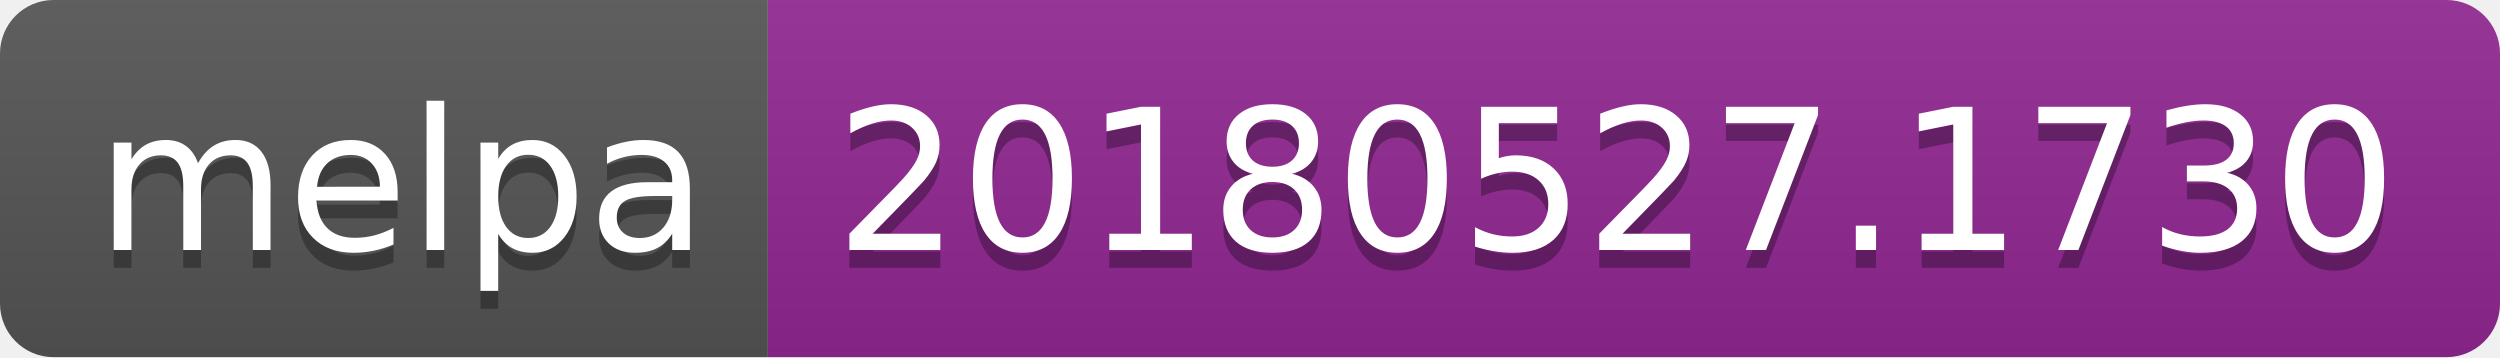
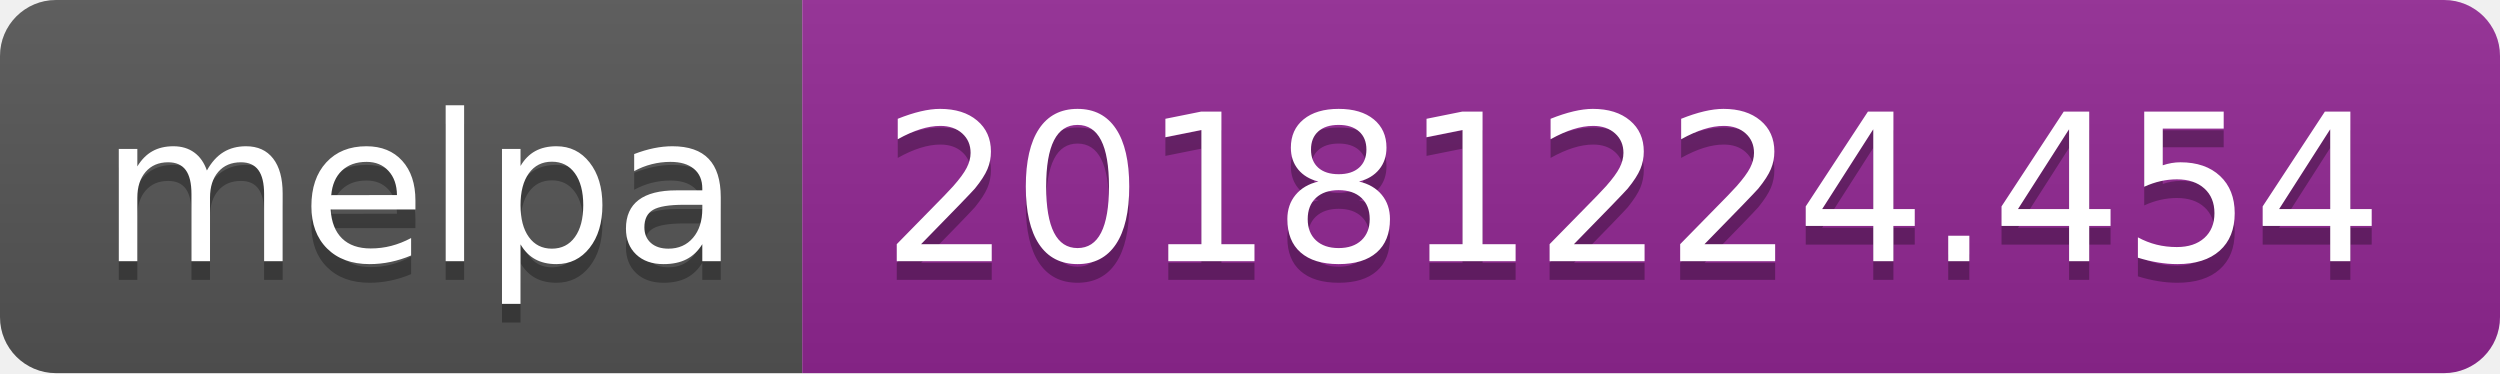
- <svg xmlns="http://www.w3.org/2000/svg" width="140" height="20">
+ <svg xmlns="http://www.w3.org/2000/svg" width="134" height="20">
  <linearGradient id="b" x2="0" y2="100%">
    <stop offset="0" stop-color="#bbb" stop-opacity=".1" />
    <stop offset="1" stop-opacity=".1" />
  </linearGradient>
  <clipPath id="a">
-     <rect width="140" height="20" rx="3" fill="#fff" />
+     <rect width="134" height="20" rx="3" fill="#fff" />
  </clipPath>
  <g clip-path="url(#a)">
    <path fill="#555" d="M0 0h43v20H0z" />
-     <path fill="#922793" d="M43 0h97v20H43z" />
-     <path fill="url(#b)" d="M0 0h140v20H0z" />
+     <path fill="#922793" d="M43 0h91v20H43z" />
+     <path fill="url(#b)" d="M0 0h134v20H0z" />
  </g>
  <g fill="#fff" text-anchor="middle" font-family="DejaVu Sans,Verdana,Geneva,sans-serif" font-size="110">
    <text x="225" y="150" fill="#010101" fill-opacity=".3" transform="scale(.1)" textLength="330">melpa</text>
    <text x="225" y="140" transform="scale(.1)" textLength="330">melpa</text>
-     <text x="905" y="150" fill="#010101" fill-opacity=".3" transform="scale(.1)" textLength="870">20180527.1730</text>
-     <text x="905" y="140" transform="scale(.1)" textLength="870">20180527.1730</text>
+     <text x="875" y="150" fill="#010101" fill-opacity=".3" transform="scale(.1)" textLength="810">20181224.454</text>
+     <text x="875" y="140" transform="scale(.1)" textLength="810">20181224.454</text>
  </g>
</svg>
